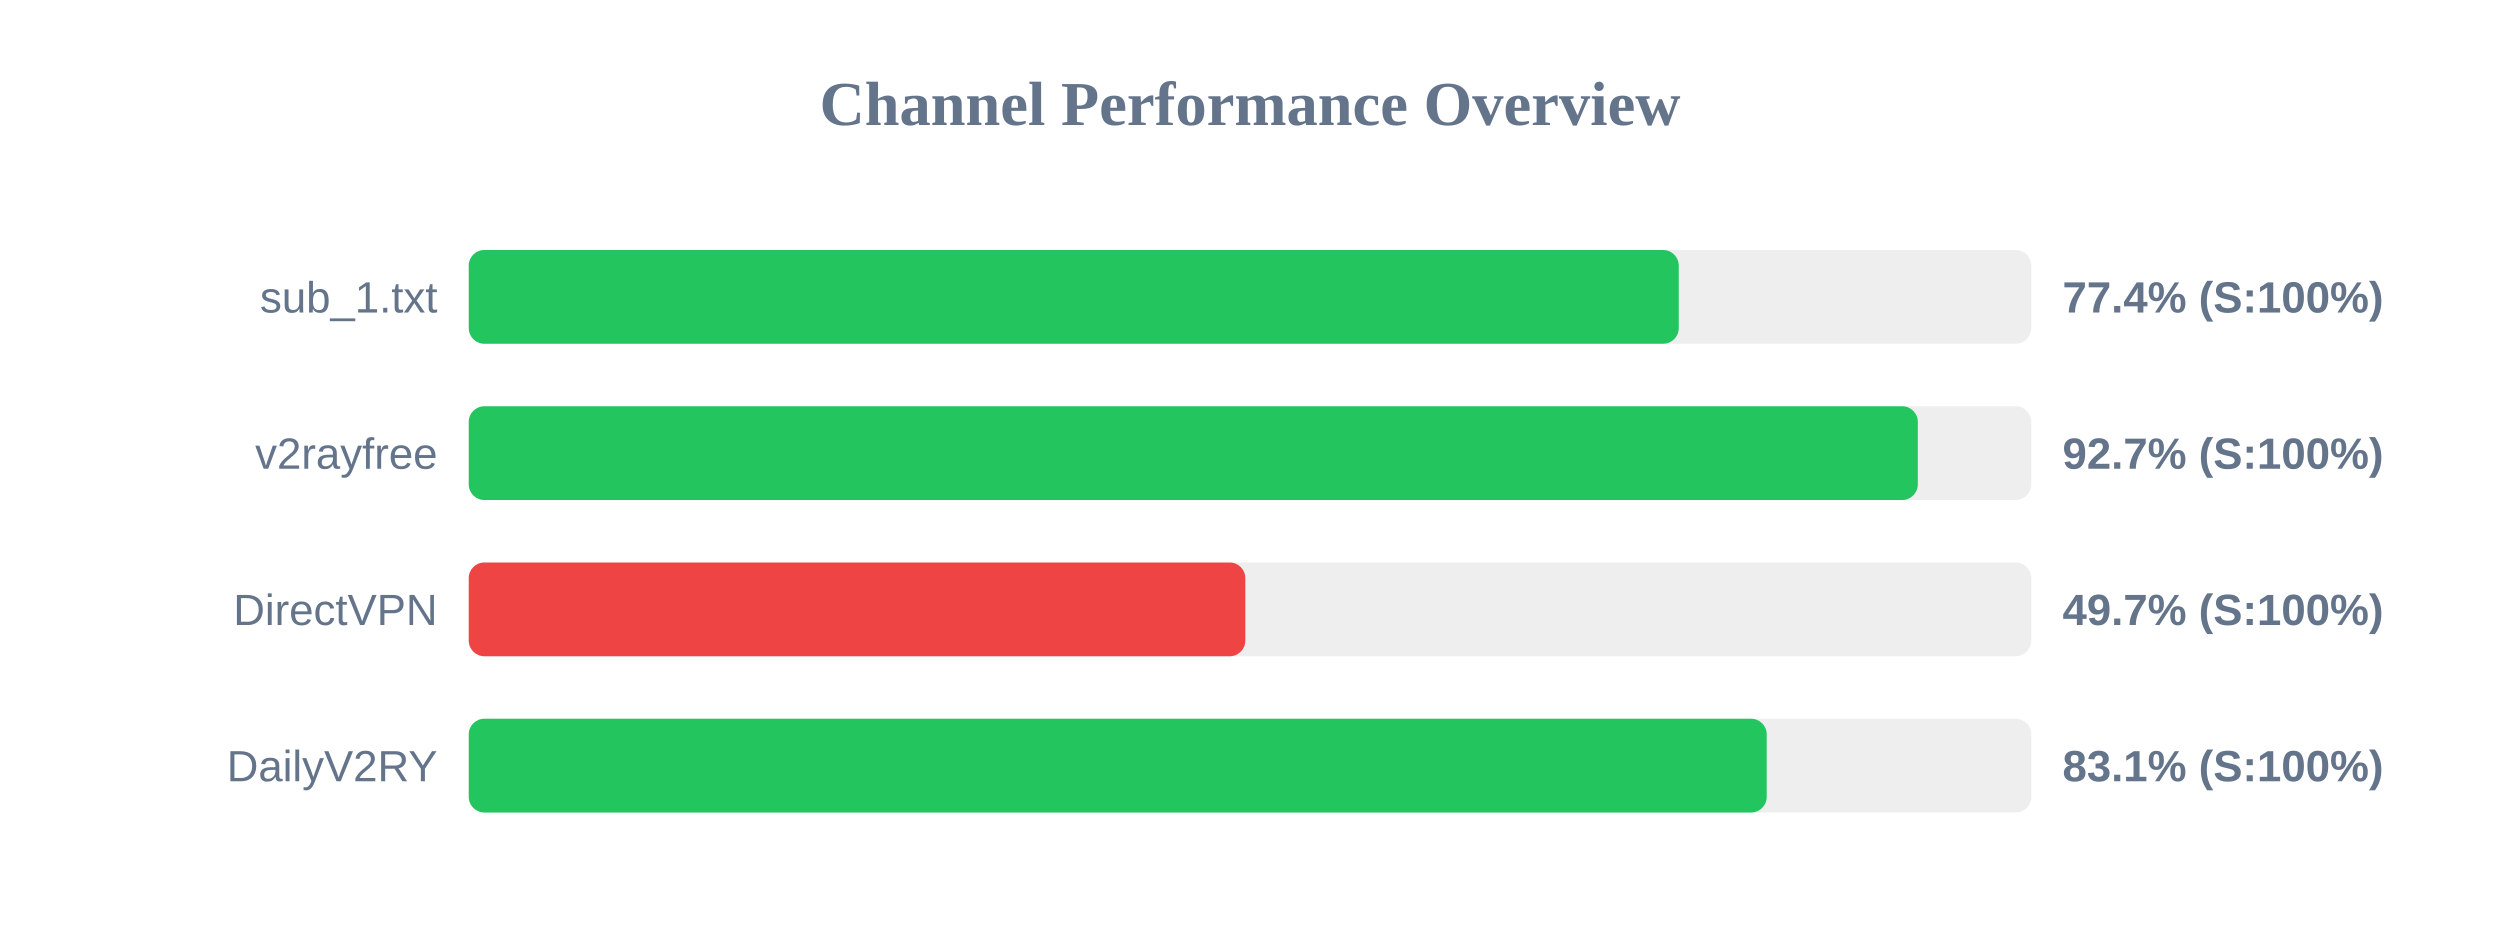
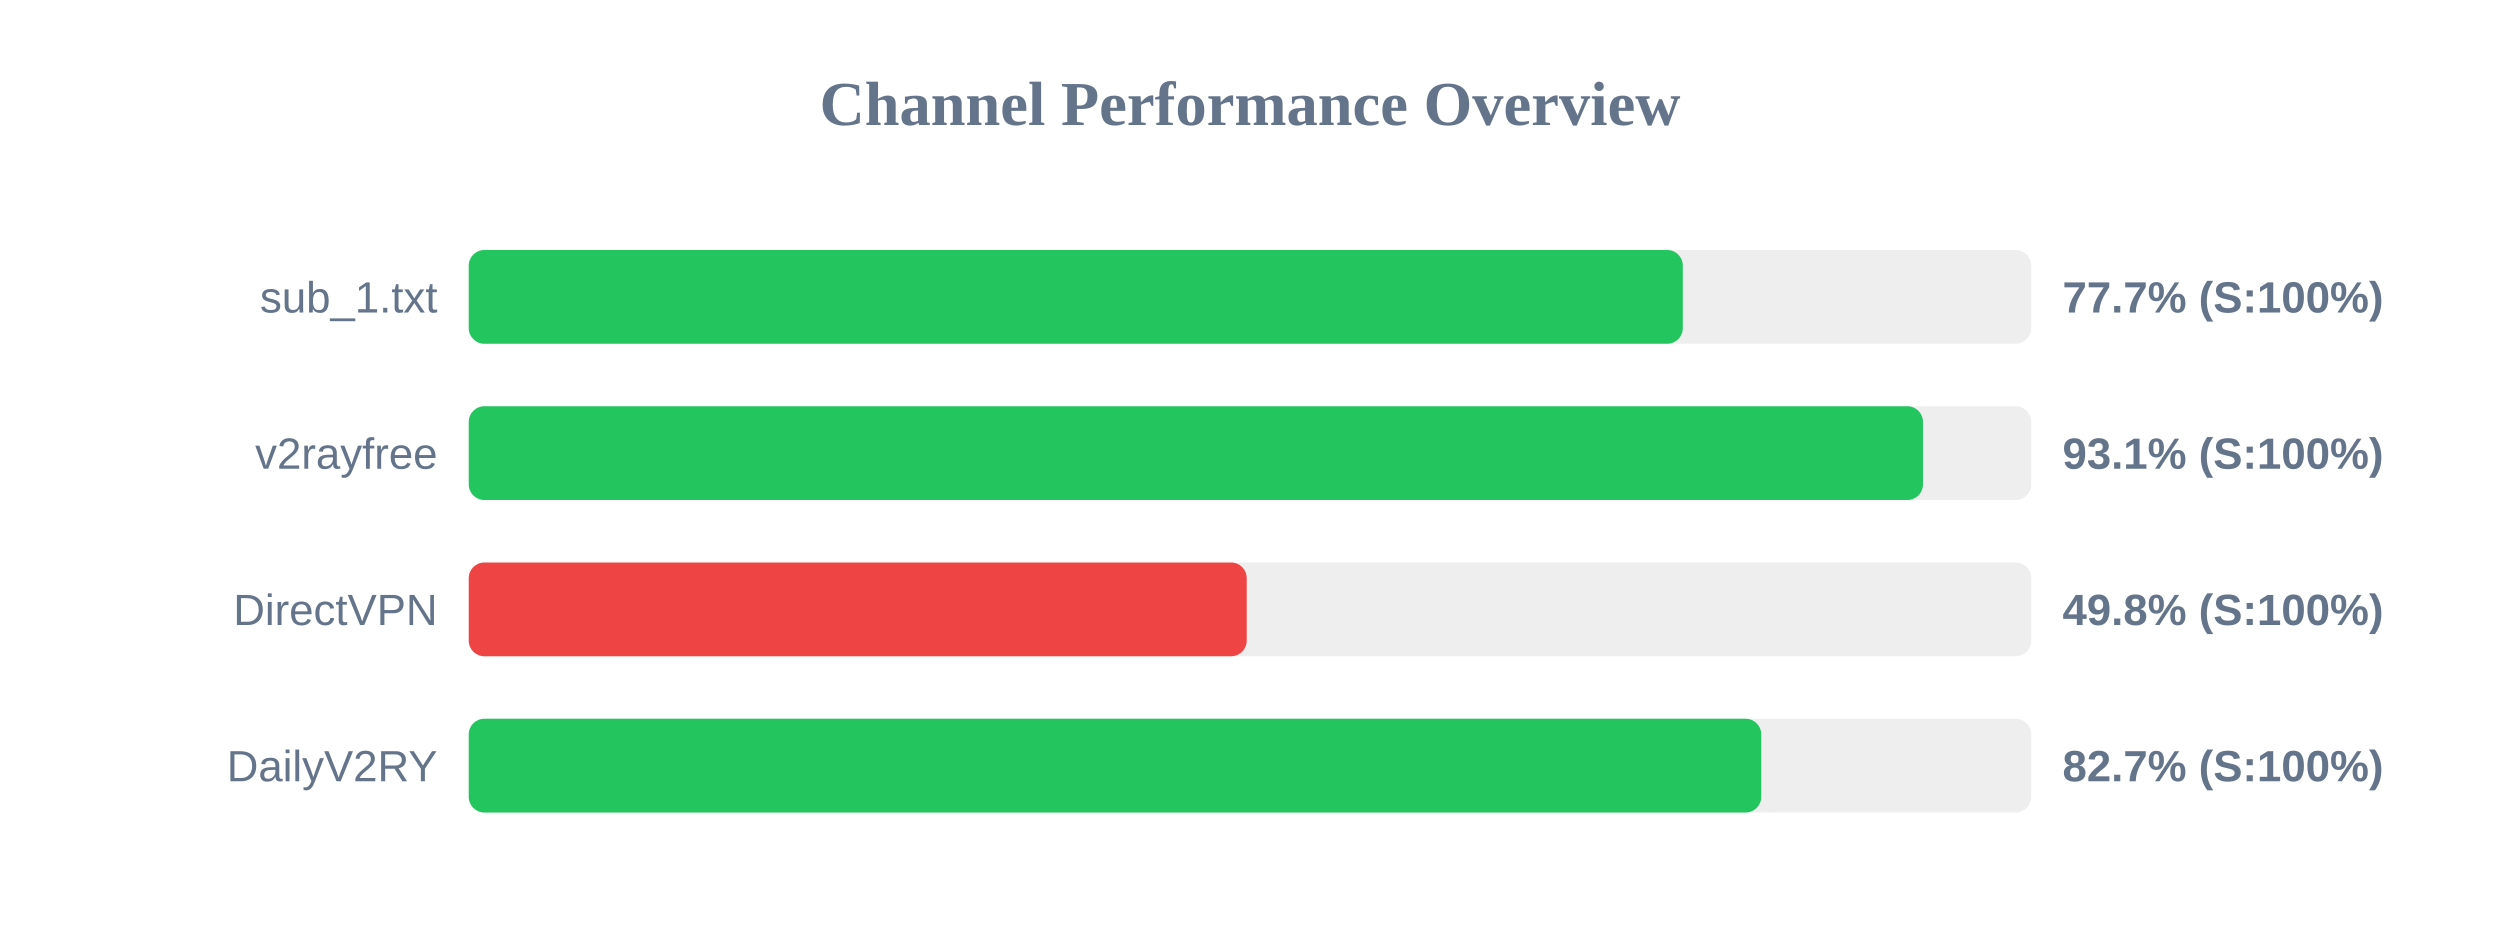
<svg xmlns="http://www.w3.org/2000/svg" width="800" height="300" version="1.1">
  <style>
        .row { font: 14px Arial; fill: #64748b; }
        .score { font: bold 14px Arial; fill: #64748b; }
    </style>
  <text x="400" y="40" text-anchor="middle" font-size="20px" font-weight="bold" fill="#64748b">Channel Performance Overview</text>
  <rect x="150" y="80" width="500" height="30" fill="#eee" rx="5" />
-   <rect x="150" y="80" width="387.2" height="30" fill="#22c55e" rx="5" />
+   <rect x="150" y="80" width="388.5" height="30" fill="#22c55e" rx="5" />
  <text x="140" y="100" text-anchor="end" class="row">sub_1.txt</text>
-   <text x="660" y="100" text-anchor="start" class="score">77.4% (S:100%)</text>
+   <text x="660" y="100" text-anchor="start" class="score">77.7% (S:100%)</text>
  <rect x="150" y="130" width="500" height="30" fill="#eee" rx="5" />
-   <rect x="150" y="130" width="463.7" height="30" fill="#22c55e" rx="5" />
+   <rect x="150" y="130" width="465.35" height="30" fill="#22c55e" rx="5" />
  <text x="140" y="150" text-anchor="end" class="row">v2rayfree</text>
-   <text x="660" y="150" text-anchor="start" class="score">92.7% (S:100%)</text>
+   <text x="660" y="150" text-anchor="start" class="score">93.1% (S:100%)</text>
  <rect x="150" y="180" width="500" height="30" fill="#eee" rx="5" />
-   <rect x="150" y="180" width="248.5" height="30" fill="#ef4444" rx="5" />
+   <rect x="150" y="180" width="248.95" height="30" fill="#ef4444" rx="5" />
  <text x="140" y="200" text-anchor="end" class="row">DirectVPN</text>
-   <text x="660" y="200" text-anchor="start" class="score">49.7% (S:100%)</text>
+   <text x="660" y="200" text-anchor="start" class="score">49.8% (S:100%)</text>
  <rect x="150" y="230" width="500" height="30" fill="#eee" rx="5" />
-   <rect x="150" y="230" width="415.35" height="30" fill="#22c55e" rx="5" />
+   <rect x="150" y="230" width="413.6" height="30" fill="#22c55e" rx="5" />
  <text x="140" y="250" text-anchor="end" class="row">DailyV2RY</text>
-   <text x="660" y="250" text-anchor="start" class="score">83.1% (S:100%)</text>
+   <text x="660" y="250" text-anchor="start" class="score">82.7% (S:100%)</text>
</svg>
